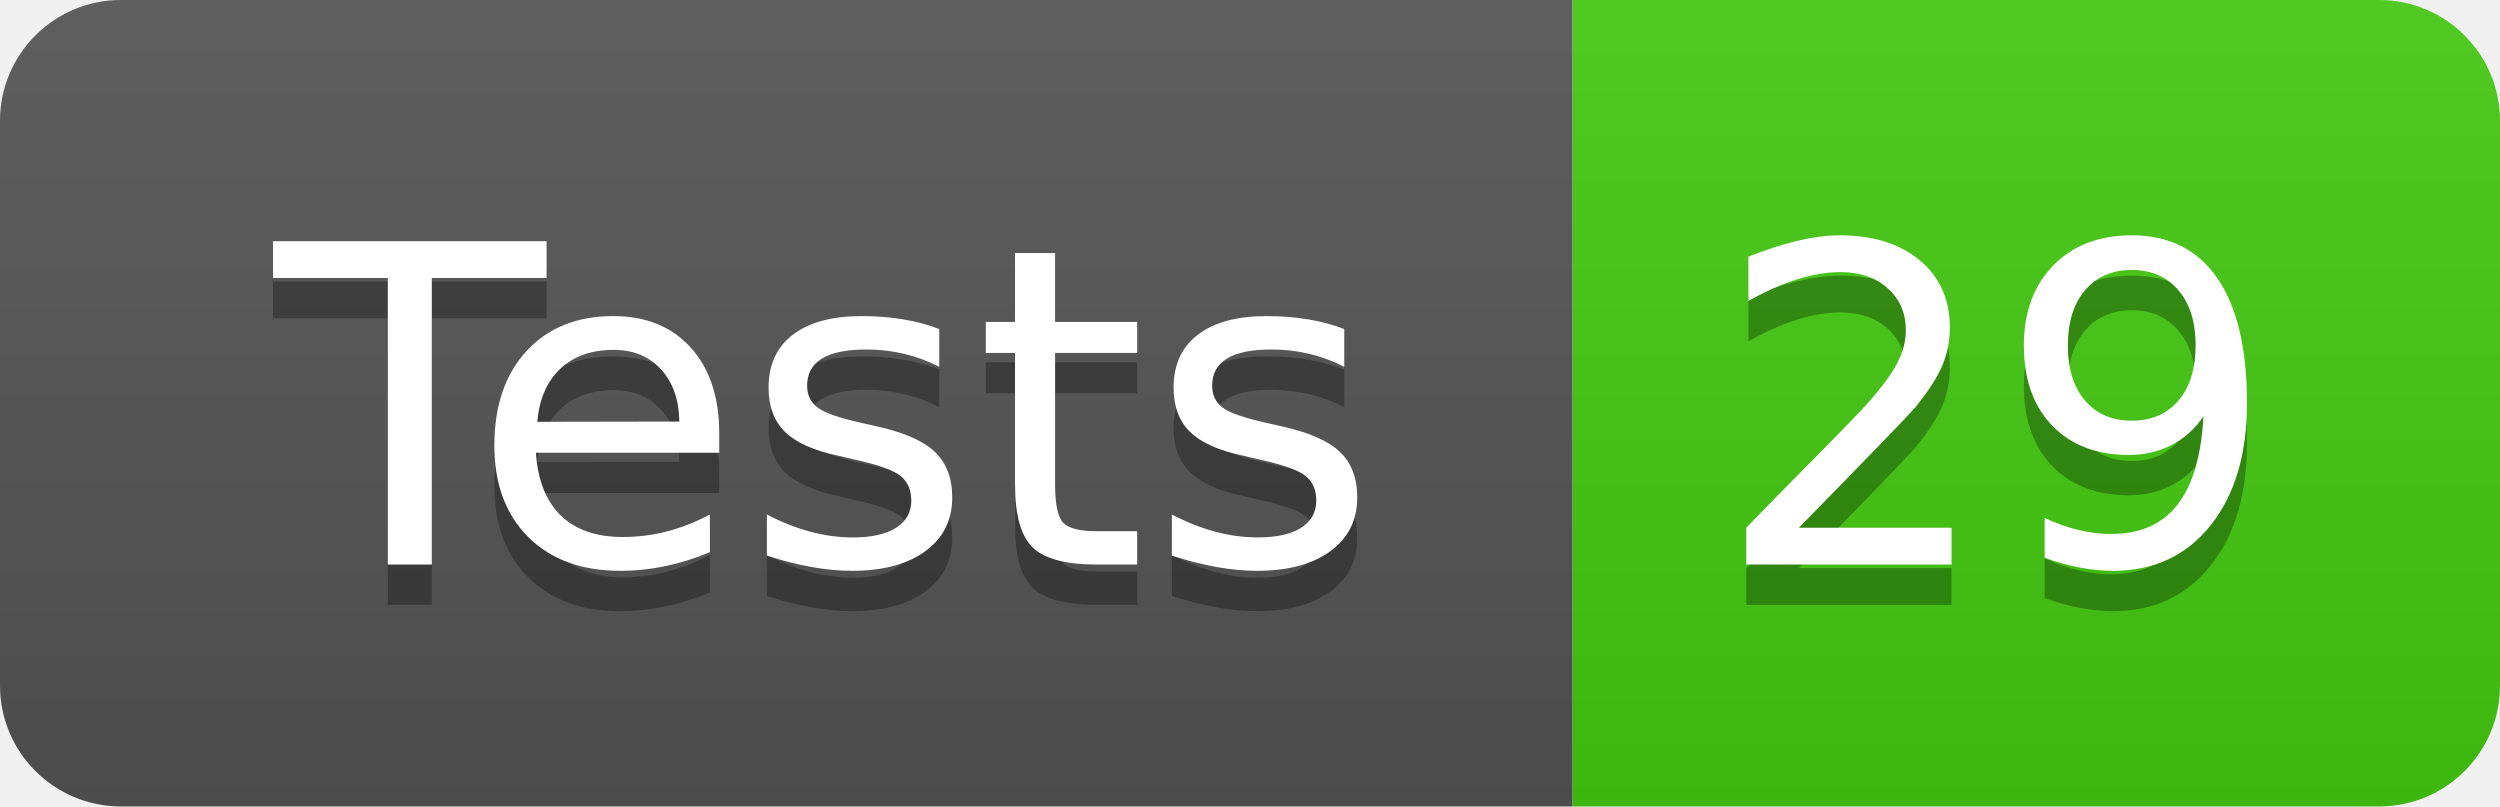
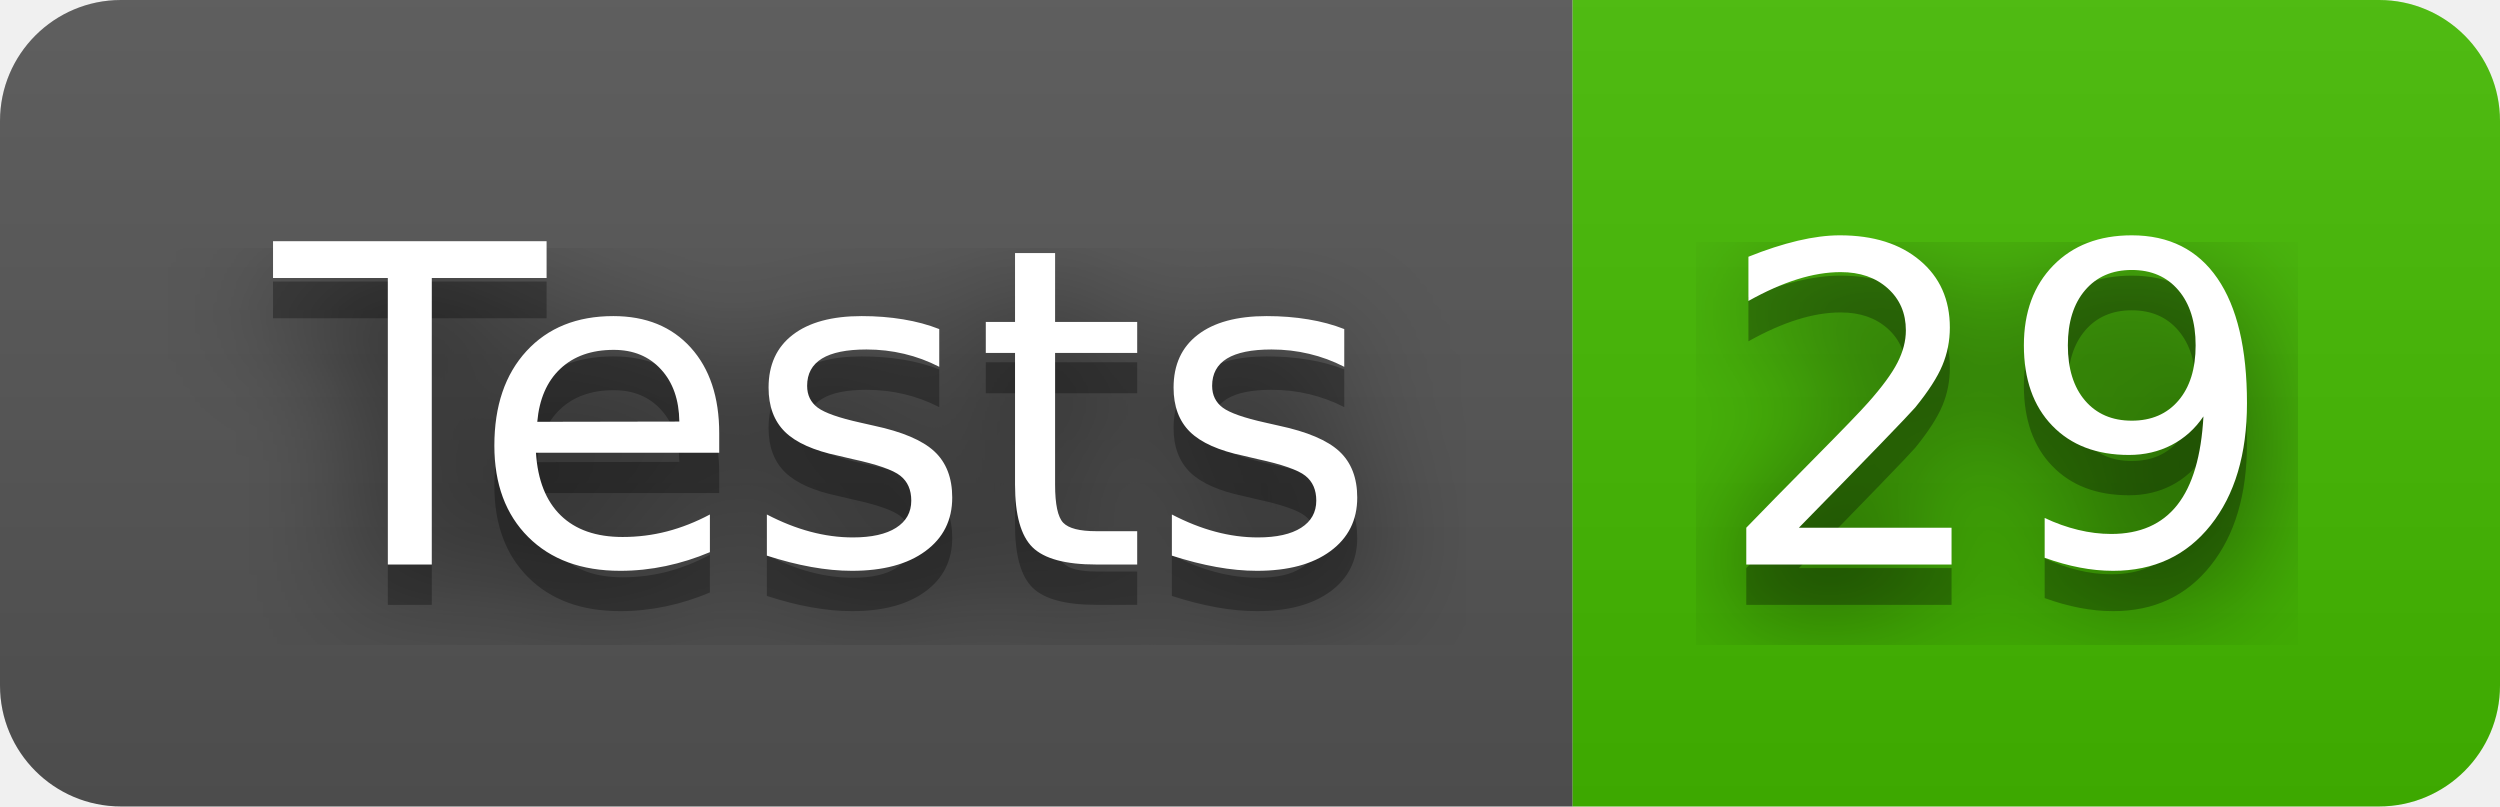
<svg xmlns="http://www.w3.org/2000/svg" width="62" height="20" role="img" aria-label="Tests: 29">
+   <filter id="blur">
+     <feGaussianBlur in="SourceGraphic" stdDeviation="16" />
+   </filter>
  <linearGradient id="s" x2="0" y2="100%">
    <stop offset="0" stop-color="#bbb" stop-opacity=".1" />
    <stop offset="1" stop-opacity=".1" />
  </linearGradient>
  <clipPath id="r">
    <rect width="62" height="20" rx="3" fill="#fff" />
  </clipPath>
  <g clip-path="url(#r)">
    <rect width="39" height="20" fill="#555" />
-     <rect x="39" width="23" height="20" fill="#4c1" />
+     <rect x="39" width="23" height="20" fill="#4b0" />
    <rect width="62" height="20" fill="url(#s)" />
  </g>
  <g fill="#fff" text-anchor="middle" font-family="Verdana,Geneva,DejaVu Sans,sans-serif" text-rendering="geometricPrecision" font-size="110">
+     <text aria-hidden="true" x="205" y="150" fill="#010101" fill-opacity=".80" filter="url(#blur)" transform="scale(.1)" textLength="290">Tests</text>
    <text aria-hidden="true" x="205" y="150" fill="#010101" fill-opacity=".3" transform="scale(.1)" textLength="290">Tests</text>
    <text x="205" y="140" transform="scale(.1)" fill="#fff" textLength="290">Tests</text>
+     <text aria-hidden="true" x="495" y="150" fill="#010101" fill-opacity=".80" filter="url(#blur)" transform="scale(.1)" textLength="130">29</text>
    <text aria-hidden="true" x="495" y="150" fill="#010101" fill-opacity=".3" transform="scale(.1)" textLength="130">29</text>
    <text x="495" y="140" transform="scale(.1)" fill="#fff" textLength="130">29</text>
  </g>
</svg>
